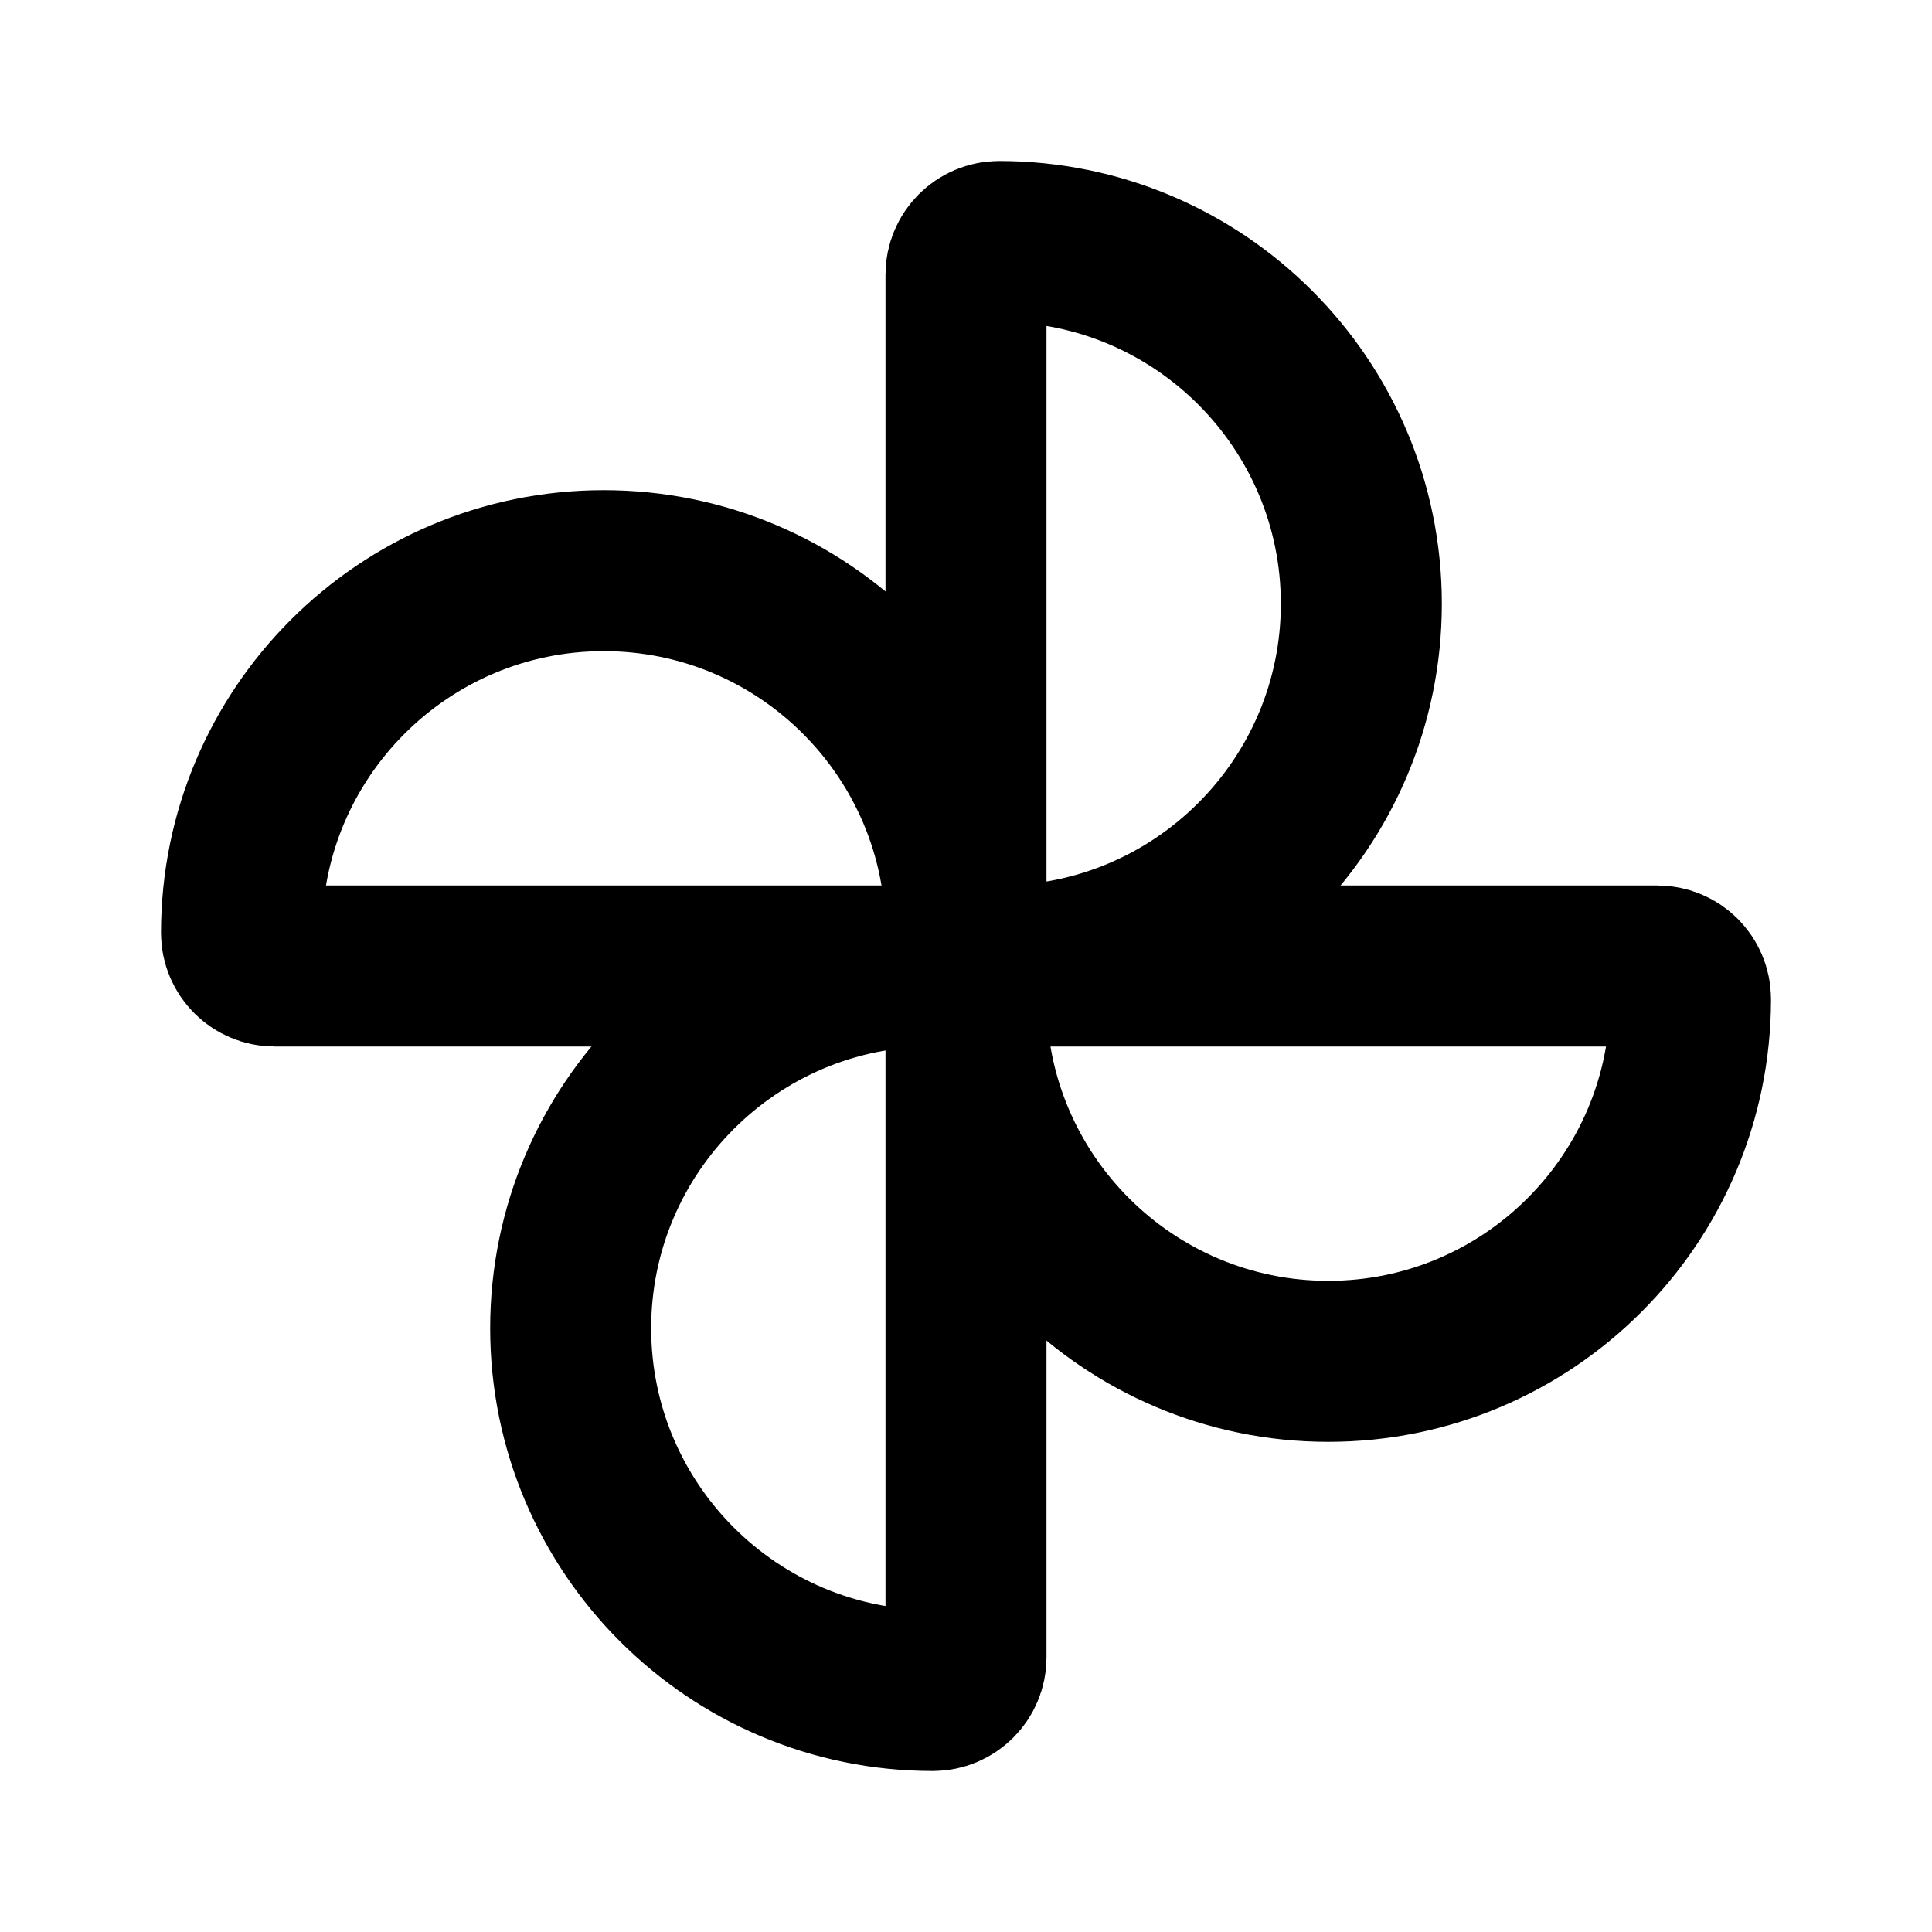
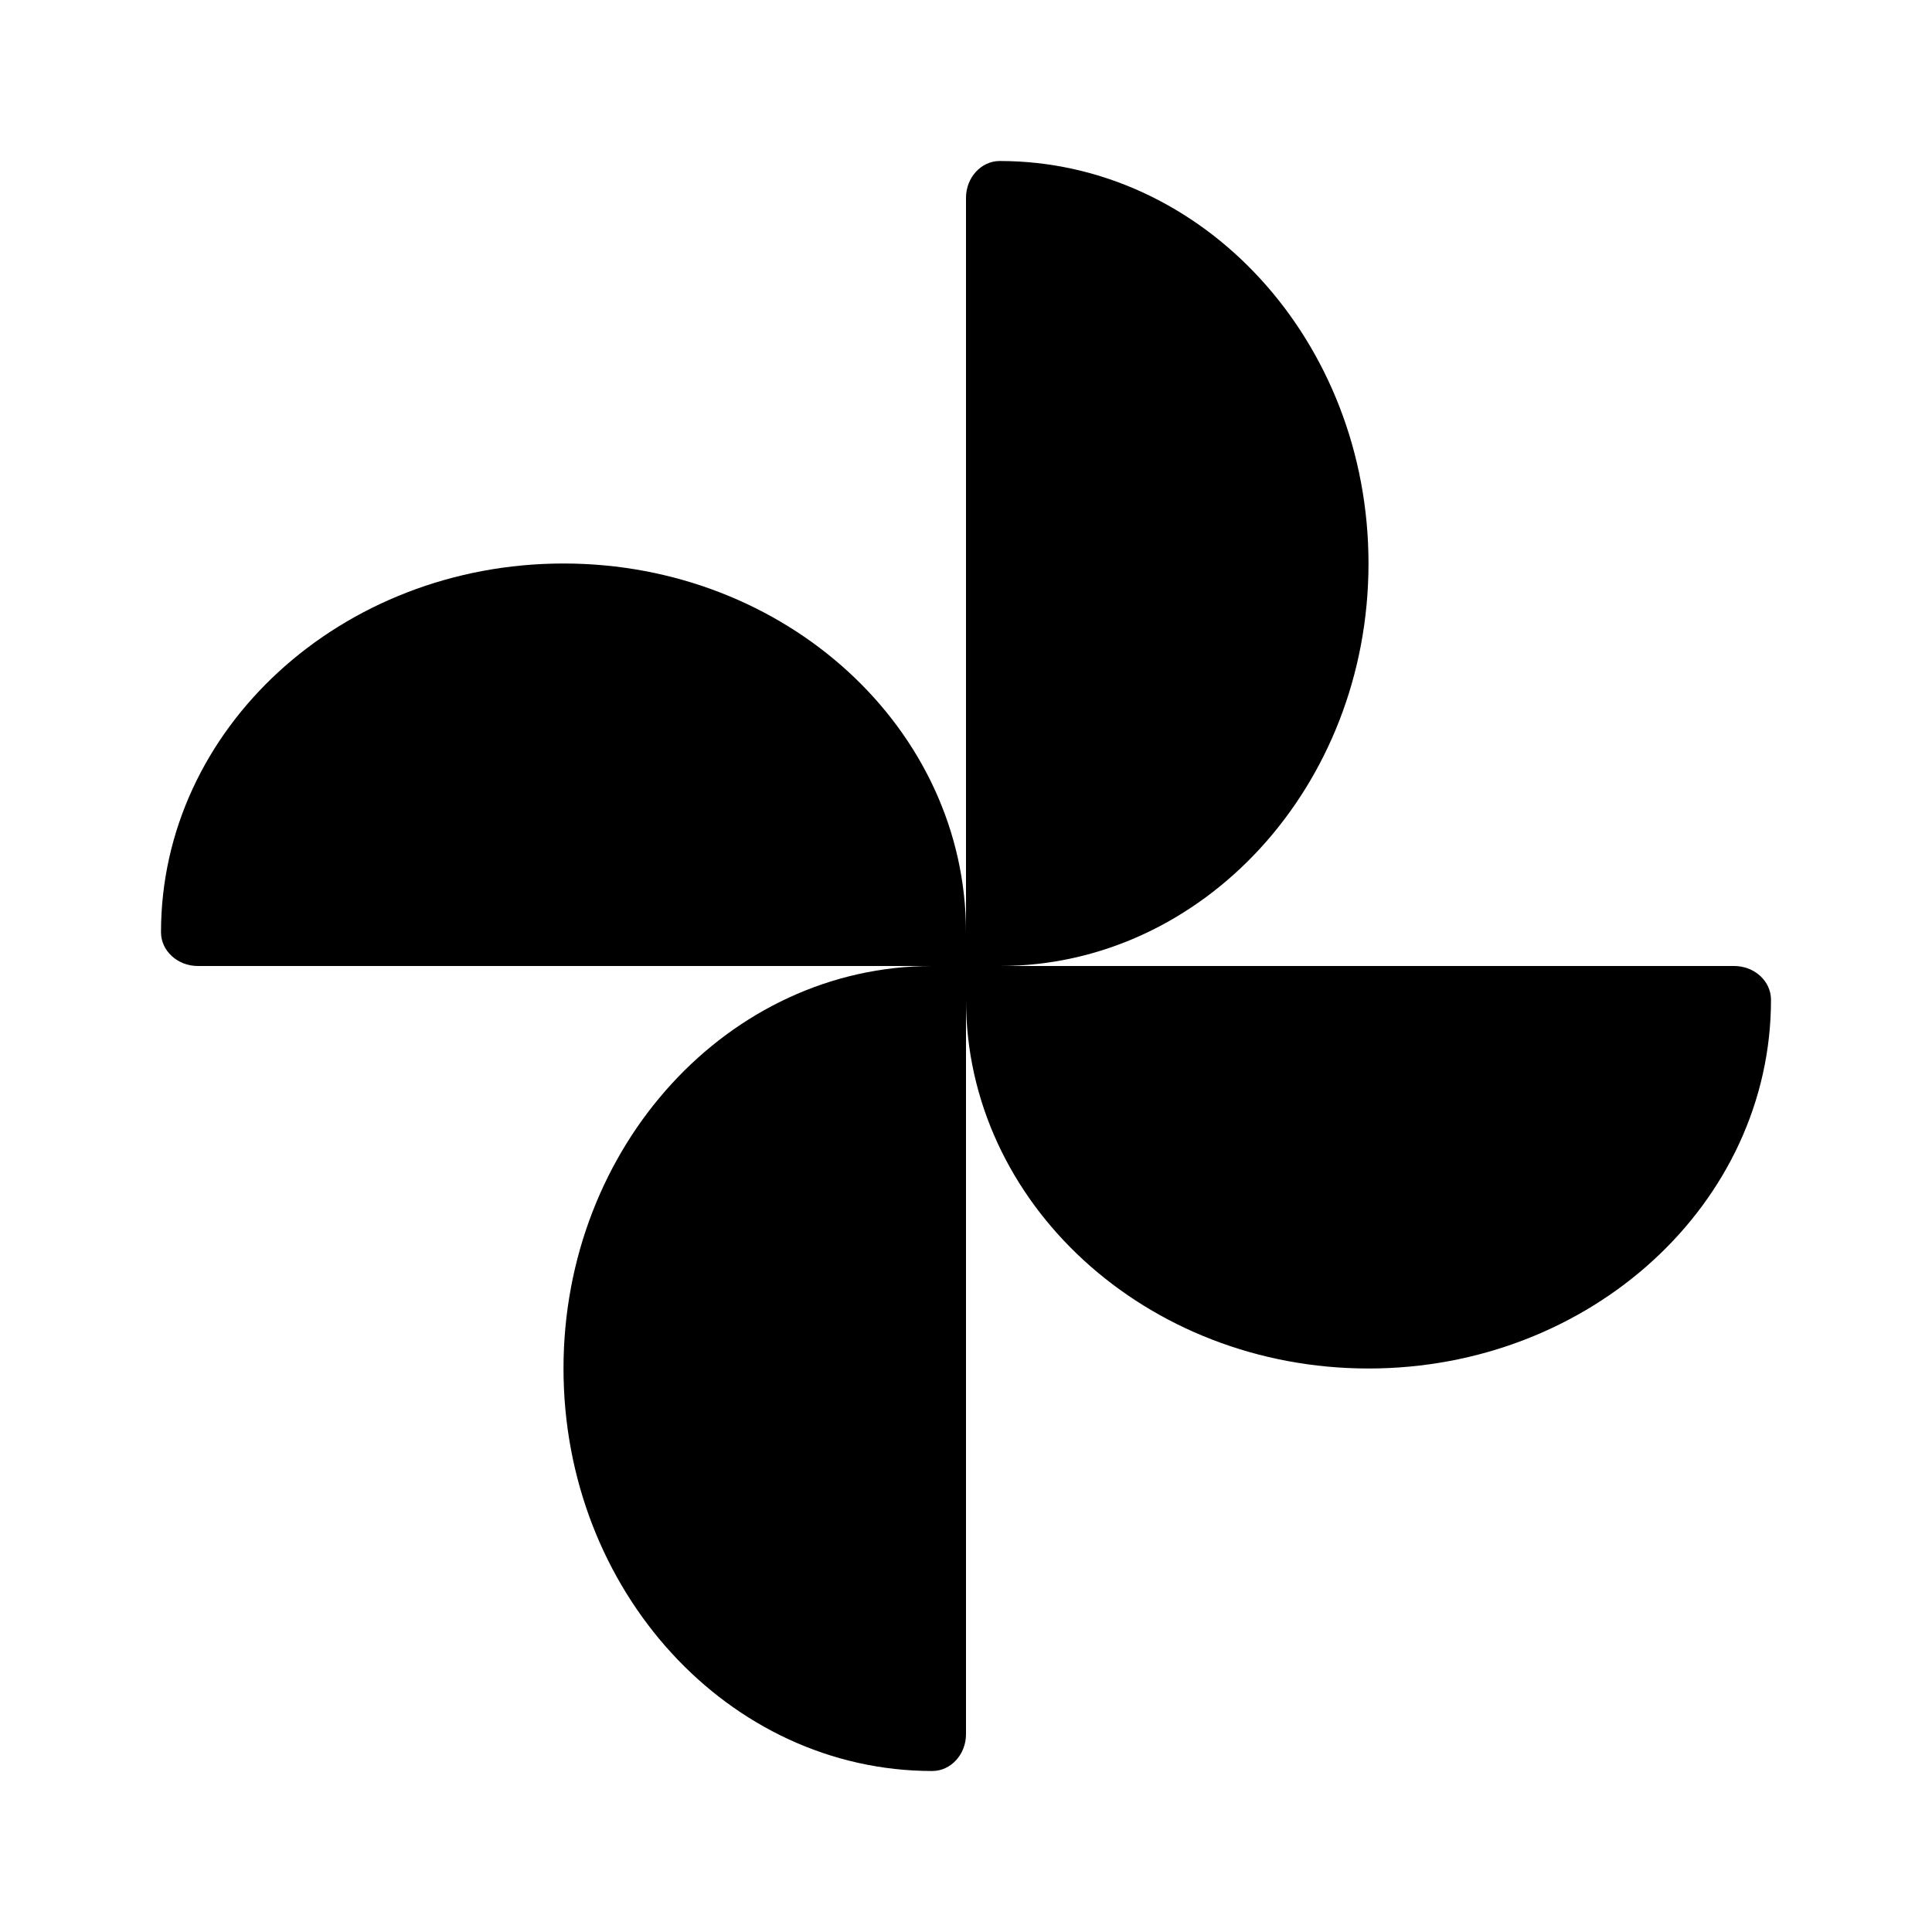
- <svg xmlns="http://www.w3.org/2000/svg" width="24" height="24" viewBox="0 0 24 24" fill="none" version="1.1" id="svg12">
-   <defs id="defs16" />
-   <path d="M 7.5,7.089 C 9.984,7.089 12,9.105 12,11.589 V 12 H 3.411 c -0.226,0 -0.411,-0.185 -0.411,-0.411 0,-2.484 2.016,-4.5 4.5,-4.5 z" fill="black" id="path4" style="fill:none;stroke:#000000;stroke-width:2;stroke-miterlimit:4;stroke-dasharray:none;stroke-opacity:1" />
-   <path d="M 16.911,7.5 C 16.911,9.984 14.895,12 12.411,12 H 12 V 3.411 c 0,-0.226 0.185,-0.411 0.411,-0.411 2.484,0 4.5,2.016 4.5,4.5 z" fill="black" id="path6" style="fill:none;stroke:#000000;stroke-width:2;stroke-miterlimit:4;stroke-dasharray:none;stroke-opacity:1" />
-   <path d="M 16.5,16.911 C 14.016,16.911 12,14.895 12,12.411 V 12 h 8.589 c 0.226,0 0.411,0.185 0.411,0.411 0,2.484 -2.016,4.5 -4.5,4.5 z" fill="black" id="path8" style="fill:none;stroke:#000000;stroke-width:2;stroke-miterlimit:4;stroke-dasharray:none;stroke-opacity:1" />
-   <path d="M 7.089,16.5 C 7.089,14.016 9.105,12 11.589,12 h 0.411 v 8.589 c 0,0.226 -0.185,0.411 -0.411,0.411 -2.484,0 -4.5,-2.016 -4.5,-4.5 z" fill="black" id="path10" style="fill:none;stroke:#000000;stroke-width:2;stroke-miterlimit:4;stroke-dasharray:none;stroke-opacity:1" />
+ <svg xmlns="http://www.w3.org/2000/svg" width="24" height="24" viewBox="0 0 24 24" fill="none">
+   <path d="M7 7C9.76 7 12 9.052 12 11.581V12H2.457C2.206 12 2 11.812 2 11.581C2 9.052 4.24 7 7 7V7Z" fill="black" />
+   <path d="M17 7C17 9.76 14.948 12 12.419 12H12V2.457C12 2.206 12.188 2 12.419 2C14.948 2 17 4.24 17 7V7Z" fill="black" />
+   <path d="M17 17C14.24 17 12 14.948 12 12.419V12H21.543C21.794 12 22 12.188 22 12.419C22 14.948 19.76 17 17 17Z" fill="black" />
+   <path d="M7 17C7 14.24 9.052 12 11.581 12H12V21.543C12 21.794 11.812 22 11.581 22C9.052 22 7 19.76 7 17V17Z" fill="black" />
</svg>
